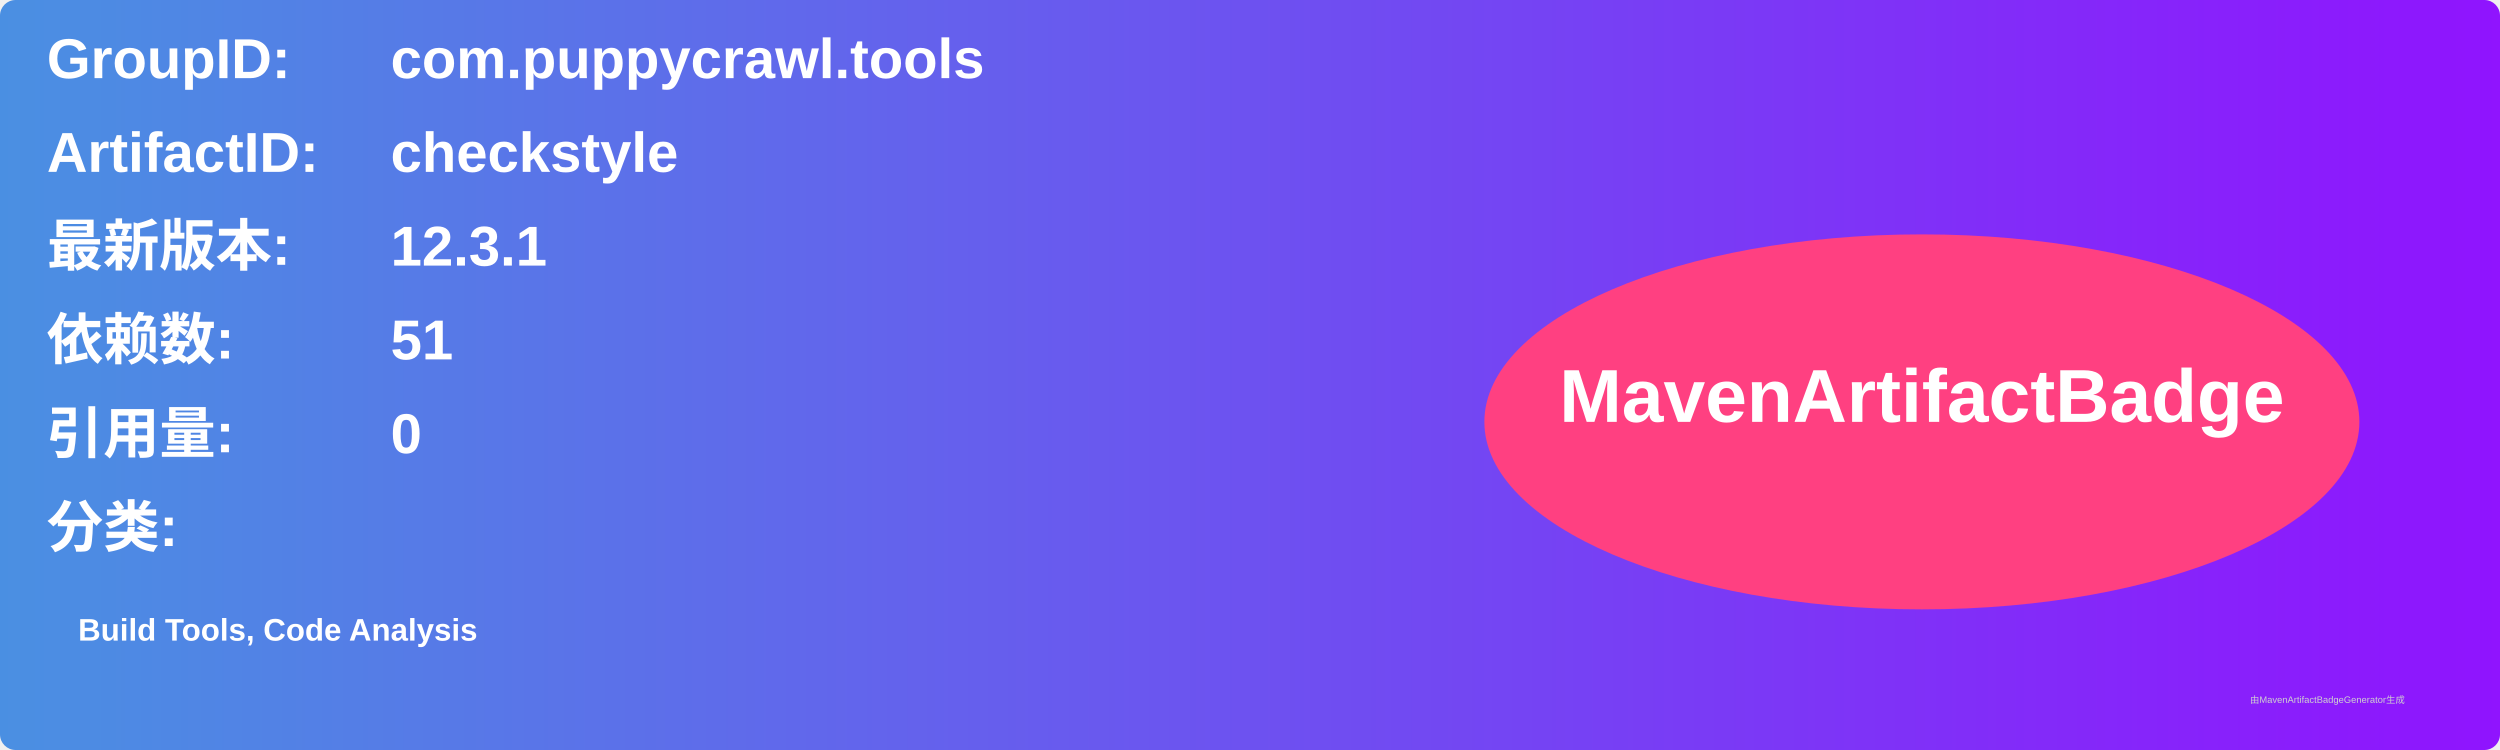
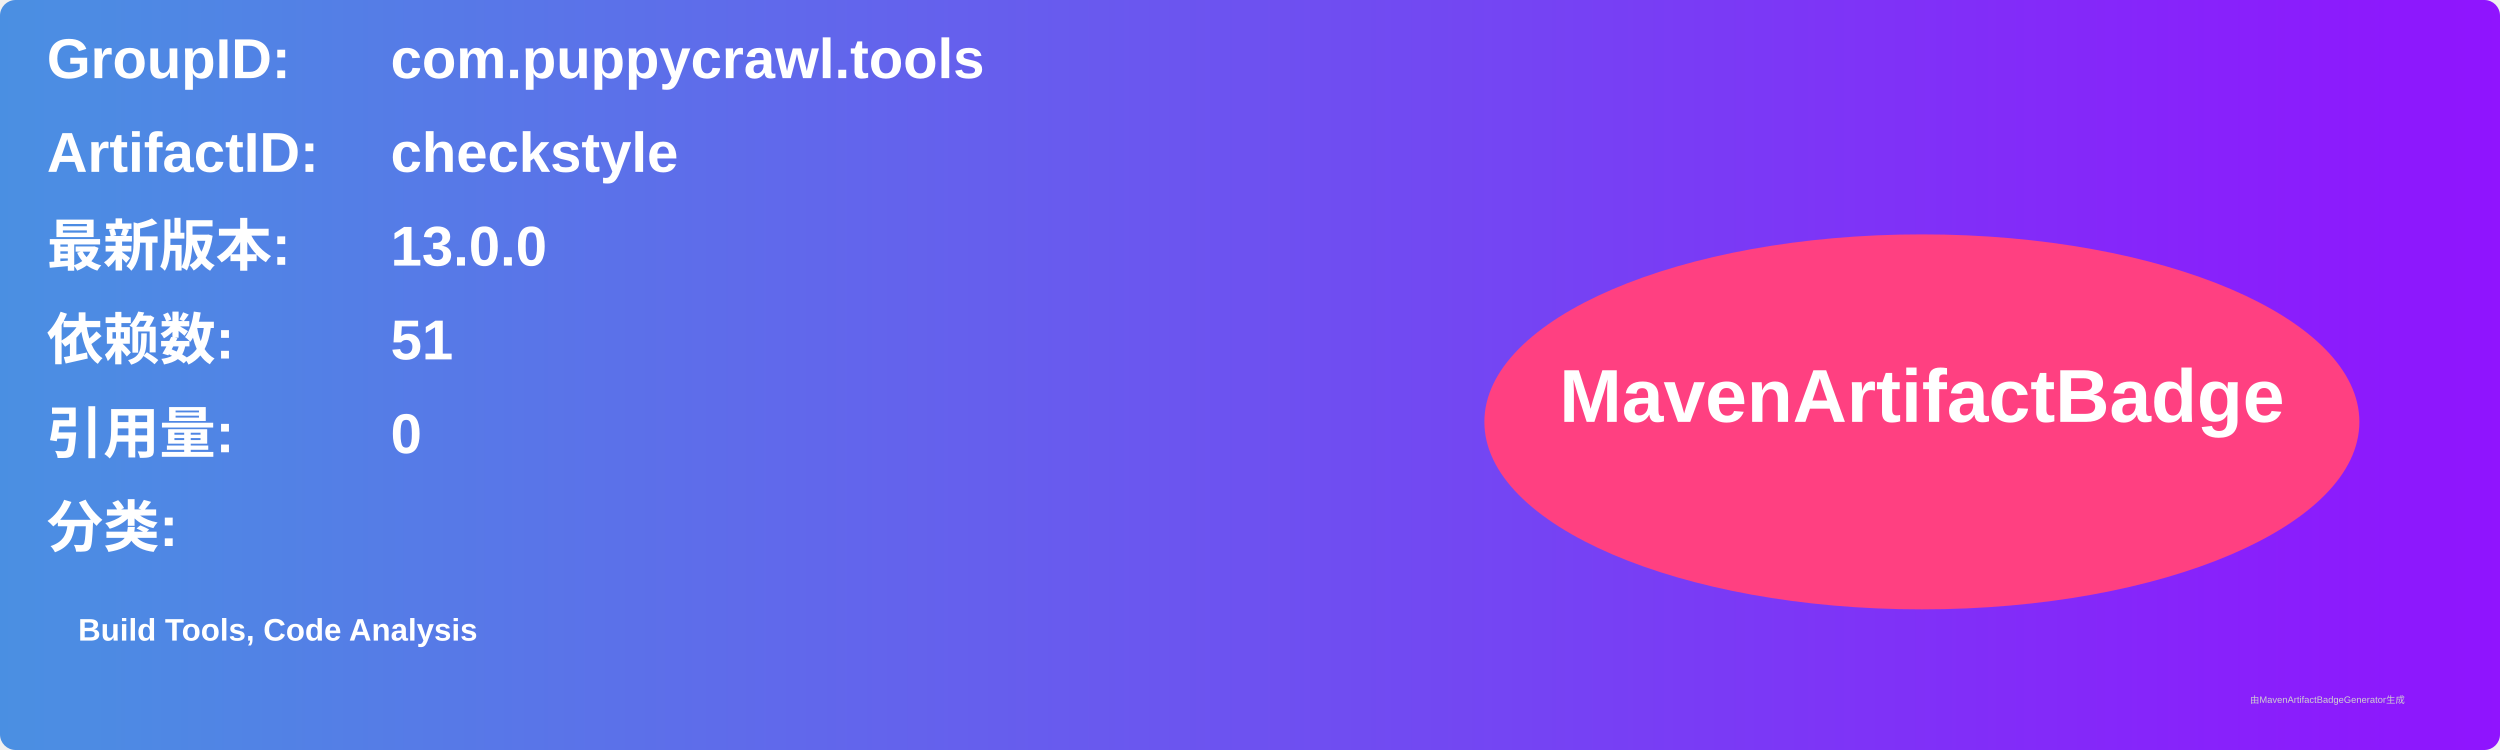
<svg xmlns="http://www.w3.org/2000/svg" width="800" height="240" viewBox="0 0 800 240">
  <linearGradient id="grad" x1="0%" y1="0%" x2="100%" y2="0%">
    <stop offset="0%" stop-color="#4a90e2" />
    <stop offset="100%" stop-color="#9013fe" />
  </linearGradient>
  <rect width="100%" height="100%" rx="5" ry="5" fill="url(#grad)" />
  <g transform="translate(15, 15)">
    <text x="0" y="10" font-family="Arial" font-size="18" fill="white" font-weight="bold" width="260">GroupID:</text>
    <text x="110" y="10" font-family="Arial" font-size="18" fill="white" font-weight="bold" width="460">com.puppycrawl.tools</text>
    <text x="0" y="40" font-family="Arial" font-size="18" fill="white" font-weight="bold" width="260">ArtifactID:</text>
    <text x="110" y="40" font-family="Arial" font-size="18" fill="white" font-weight="bold" width="460">checkstyle</text>
    <text x="0" y="70" font-family="Arial" font-size="18" fill="white" font-weight="bold">最新版本:</text>
    <text x="110" y="70" font-family="Arial" font-size="18" fill="white" font-weight="bold">
-       <tspan font-weight="bold">12.3.1</tspan>
+       <tspan font-weight="bold">13.0.0</tspan>
    </text>
    <text x="0" y="100" font-family="Arial" font-size="18" fill="white" font-weight="bold">依赖数: </text>
    <text x="110" y="100" font-family="Arial" font-size="18" fill="white">
      <tspan font-weight="bold">51</tspan>
    </text>
    <text x="0" y="130" font-family="Arial" font-size="18" fill="white" font-weight="bold">引用量: </text>
    <text x="110" y="130" font-family="Arial" font-size="18" fill="white">
      <tspan font-weight="bold">0</tspan>
    </text>
    <text x="0" y="160" font-family="Arial" font-size="18" fill="white" font-weight="bold">分类:</text>
    <text x="10" y="190" font-family="Arial" font-size="10" fill="white">
      <tspan font-weight="bold">Build Tools, Code Analysis</tspan>
    </text>
    <ellipse cx="600" cy="120" rx="140" ry="60" fill="#ff4081" />
    <text x="600" y="120" text-anchor="middle" font-family="Arial" font-size="24" fill="white" font-weight="bold">MavenArtifactBadge</text>
  </g>
  <text x="720" y="225" font-family="Arial" font-size="3" fill="#d0d0d0">由MavenArtifactBadgeGenerator生成</text>
</svg>
